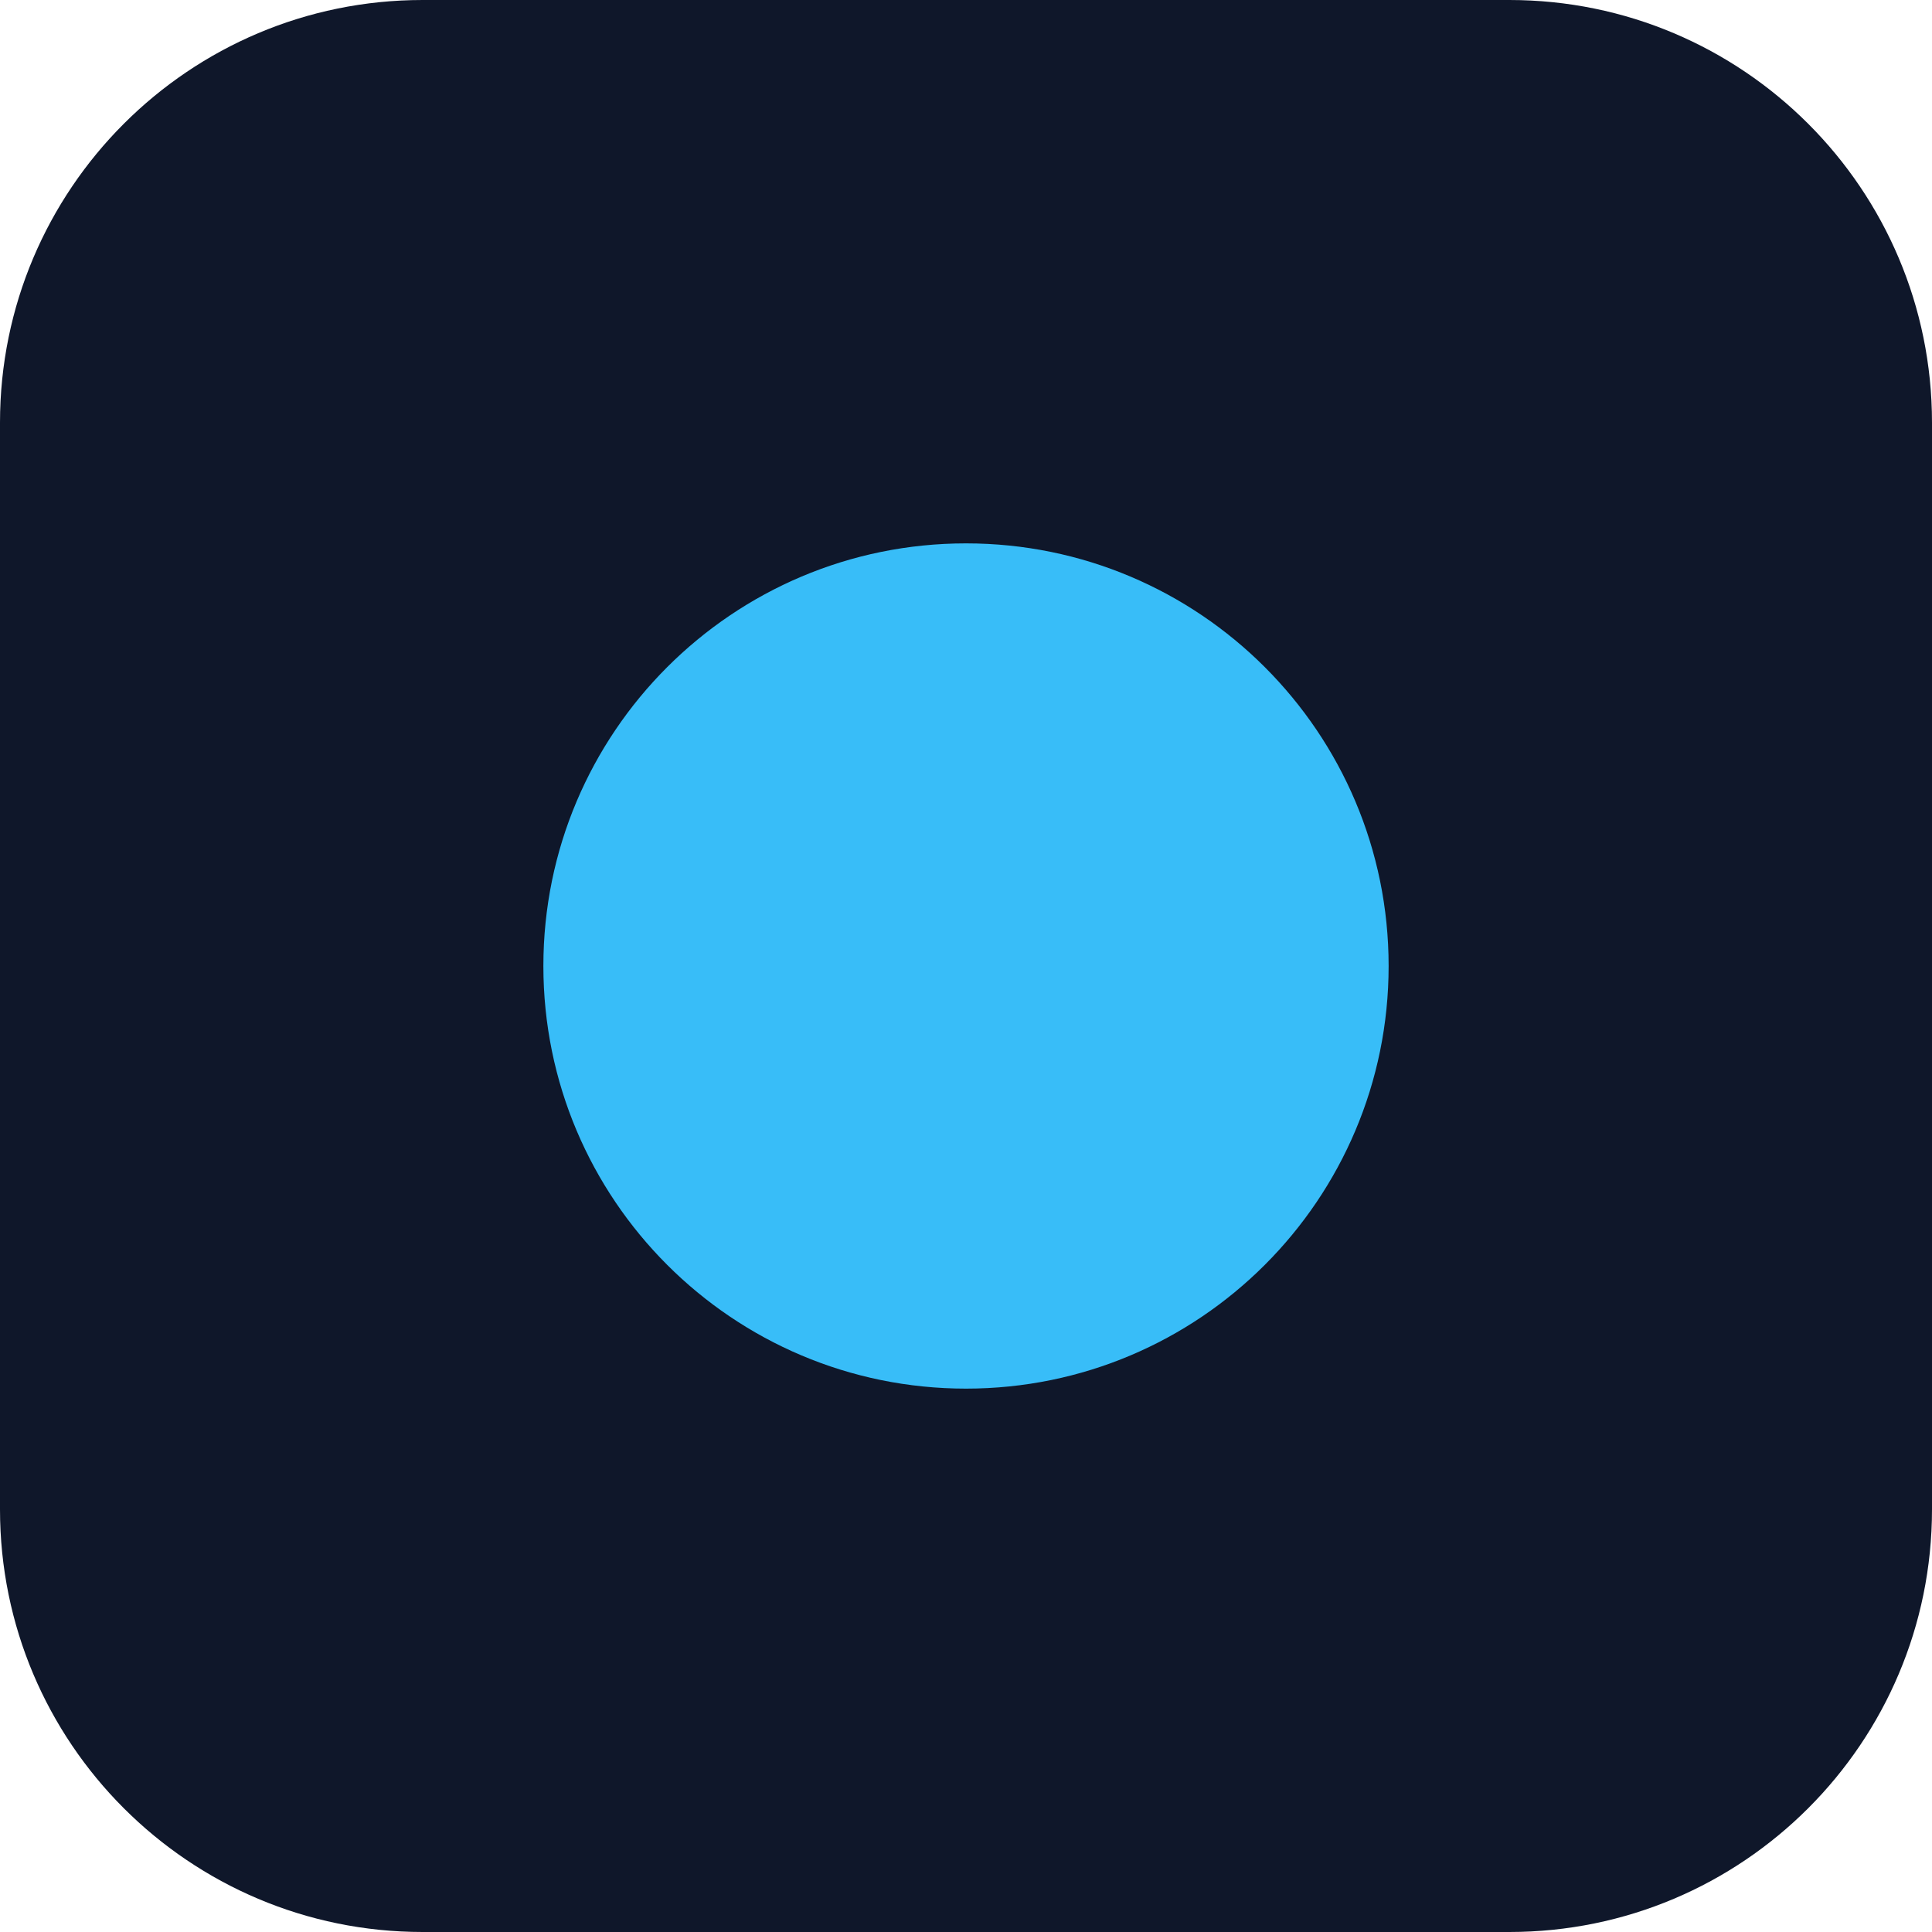
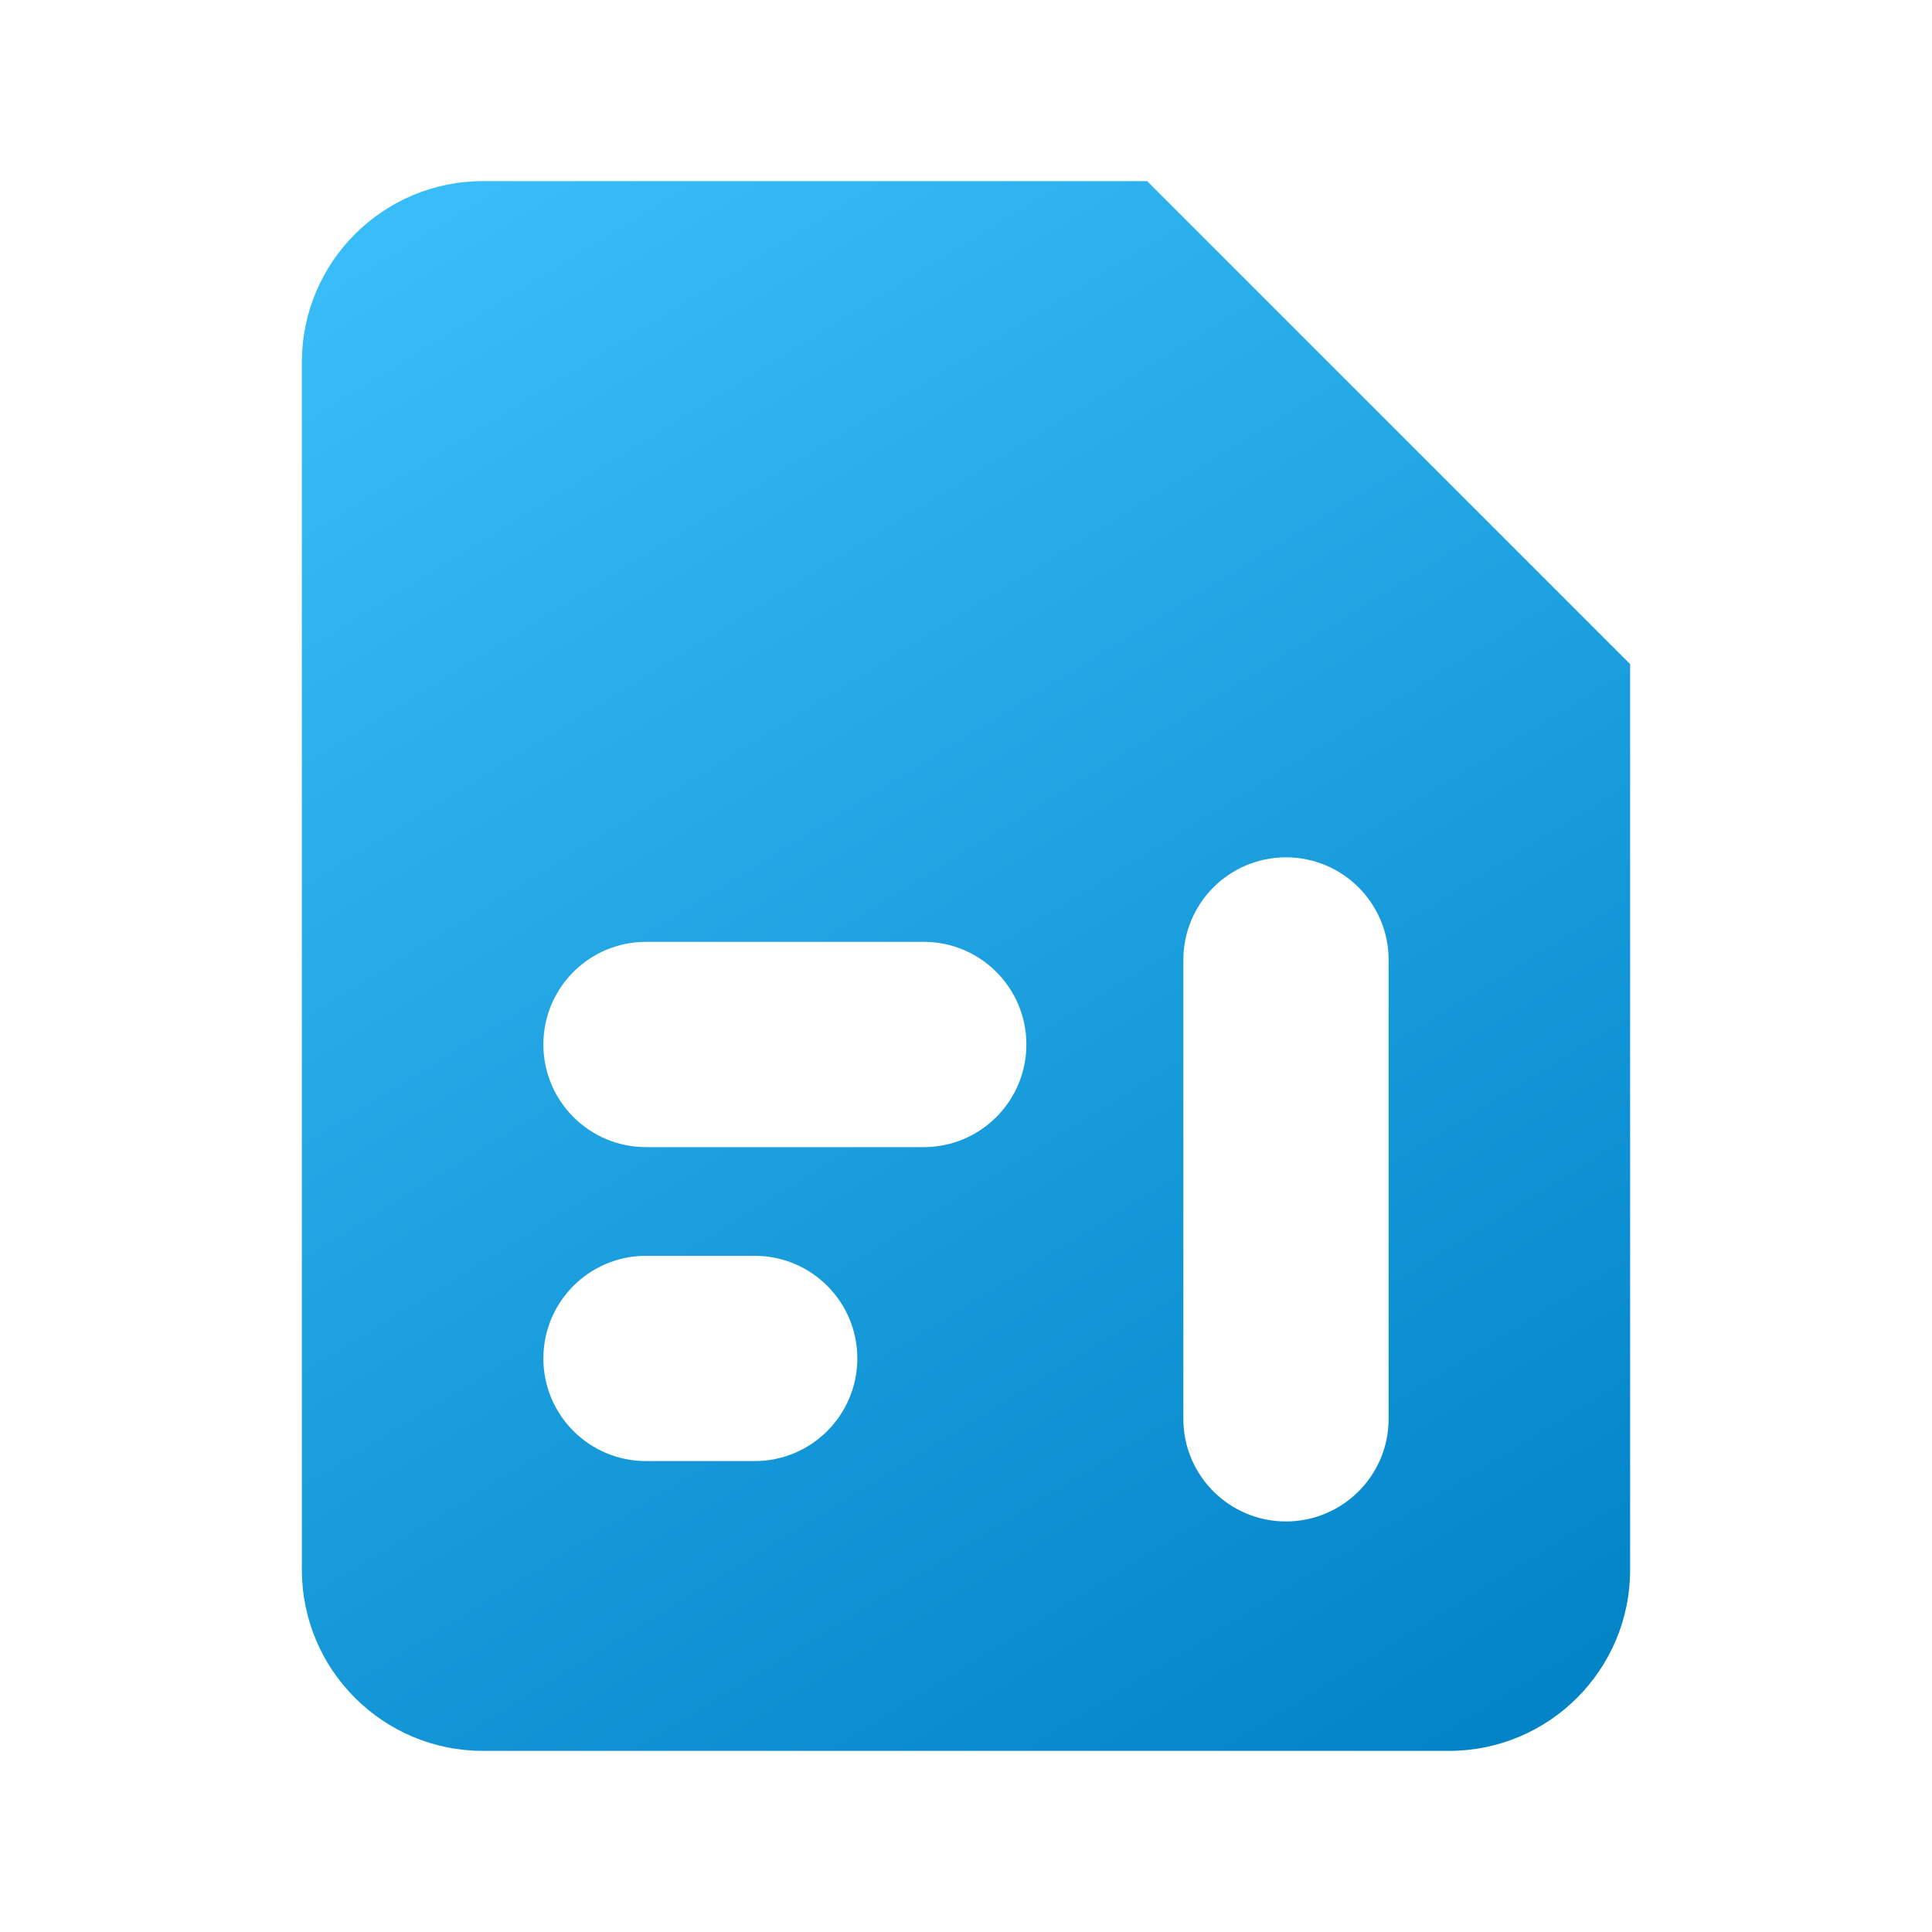
<svg xmlns="http://www.w3.org/2000/svg" viewBox="0 0 32 32">
-   <rect width="32" height="32" rx="7" fill="#0f172a" />
-   <circle cx="16" cy="16" r="7" fill="#38bdf8" />
+   <linearGradient id="j" x1="8" y1="3" x2="24" y2="29" gradientUnits="userSpaceOnUse">
+     <stop stop-color="#38bdf8" />
+     <stop offset="1" stop-color="#0284c7" />
+   </linearGradient>
+   <path fill="url(#j)" fill-rule="evenodd" d="M8 3h11l8 8v15a3 3 0 0 1-3 3H8a3 3 0 0 1-3-3V6a3 3 0 0 1 3-3Z        M10.7 15.6h4.6a1.7 1.7 0 0 1 0 3.4h-4.6a1.7 1.7 0 0 1 0-3.4Z        M10.7 20.8h1.8a1.7 1.7 0 0 1 0 3.4h-1.8a1.7 1.7 0 0 1 0-3.4Z        M21.3 14.2a1.7 1.7 0 0 1 1.7 1.7v7.6a1.7 1.7 0 0 1-3.4 0v-7.6a1.7 1.7 0 0 1 1.7-1.7Z" />
</svg>
